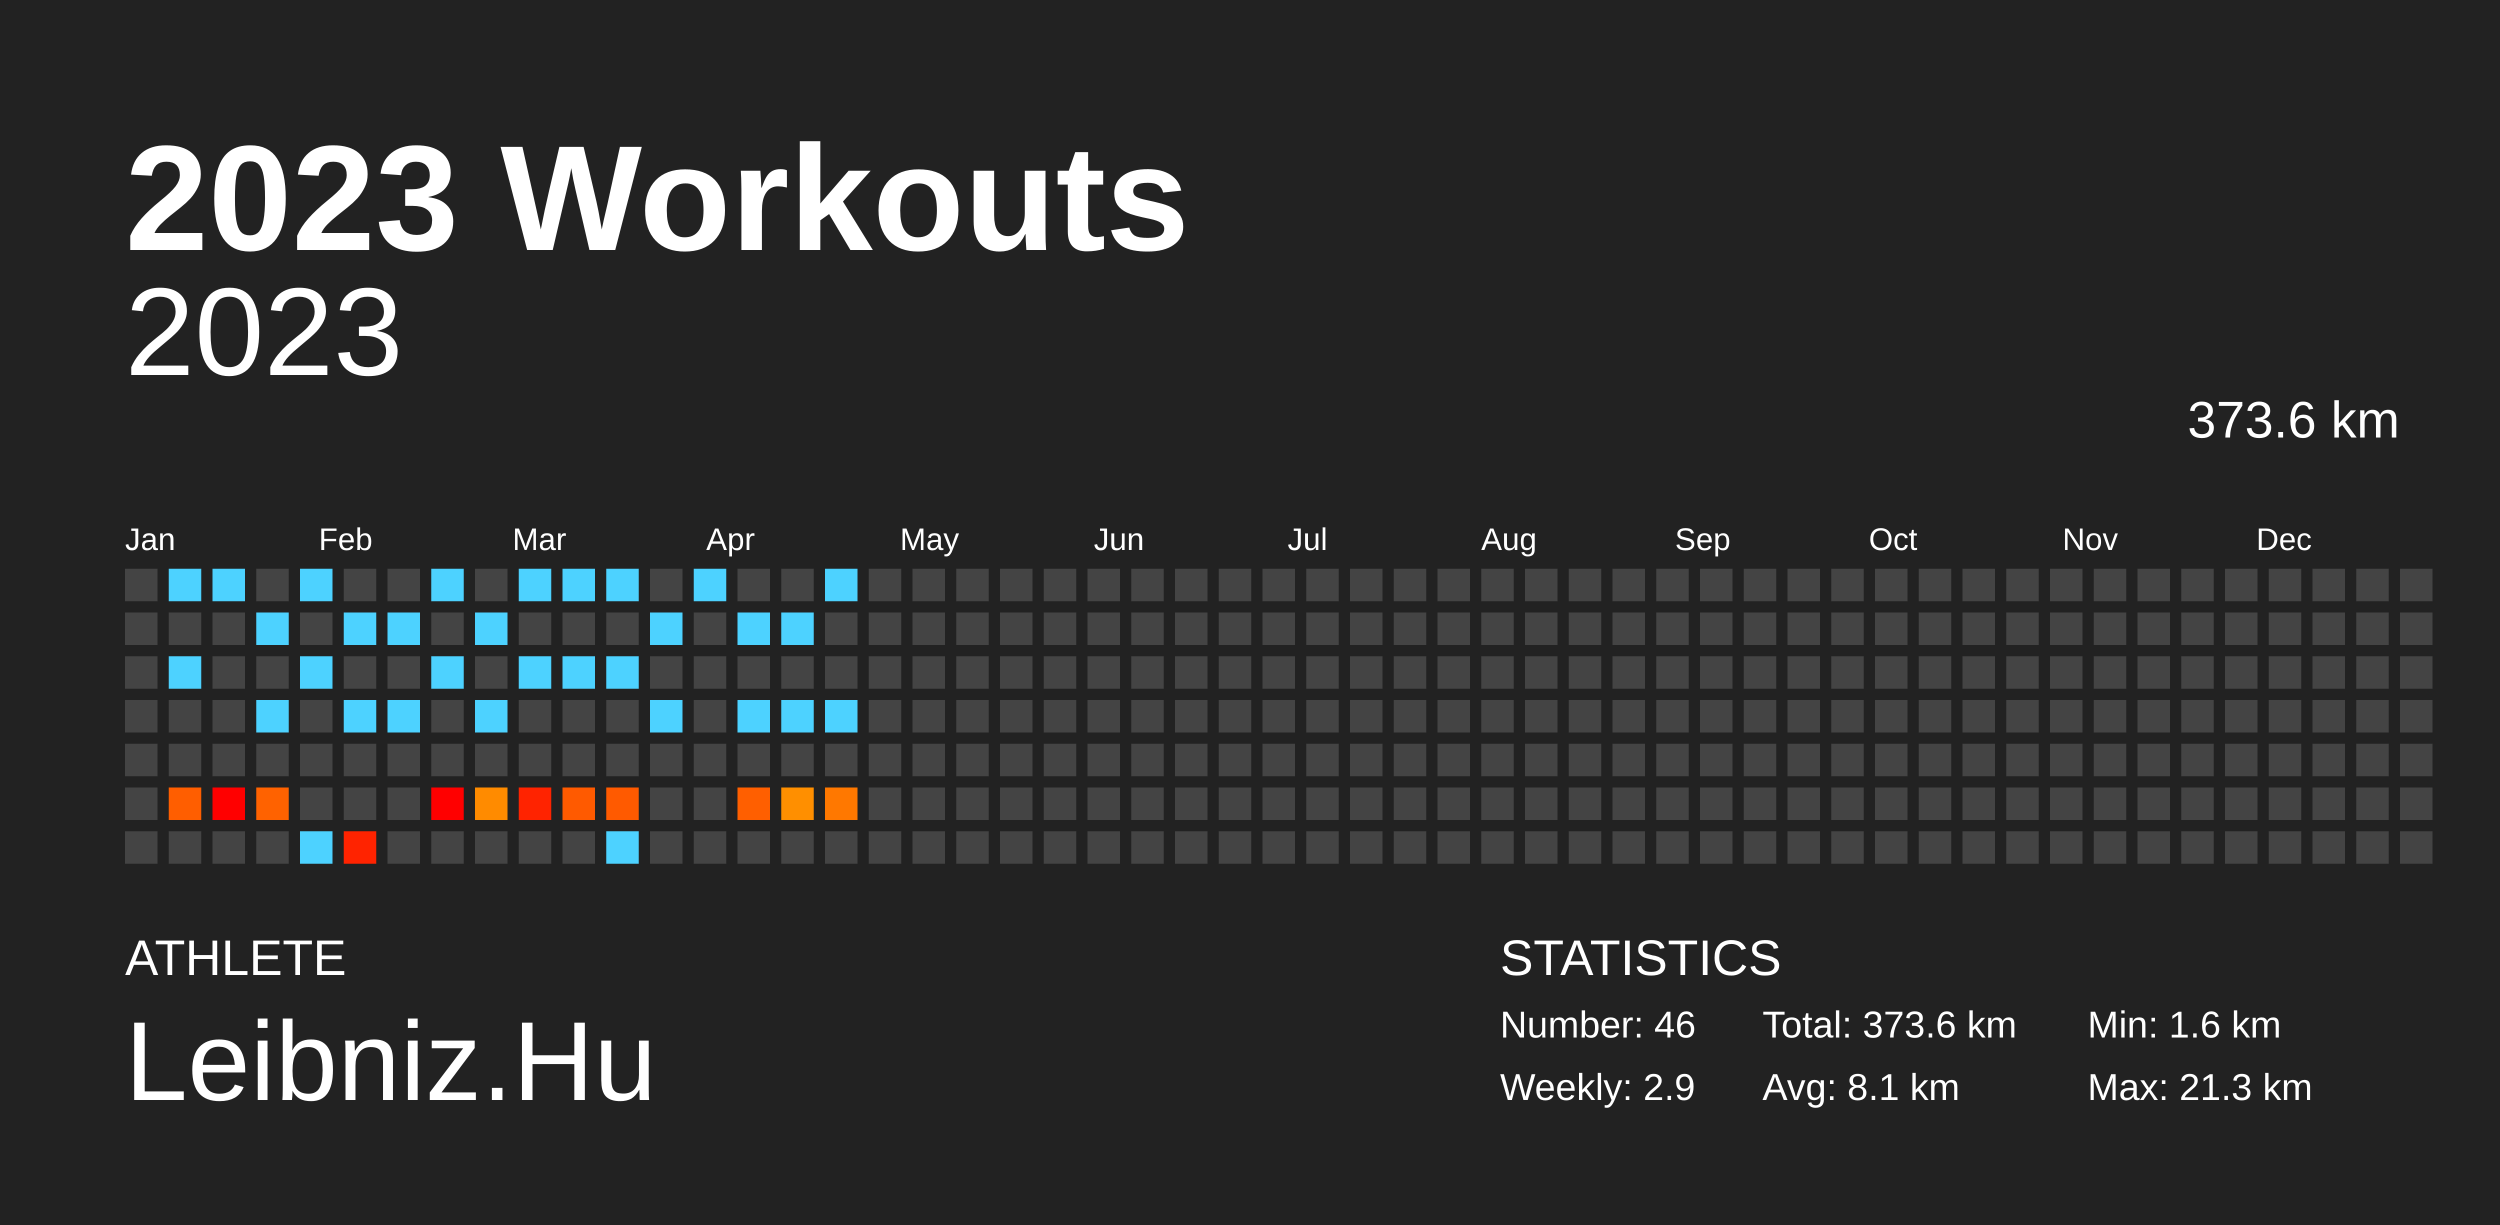
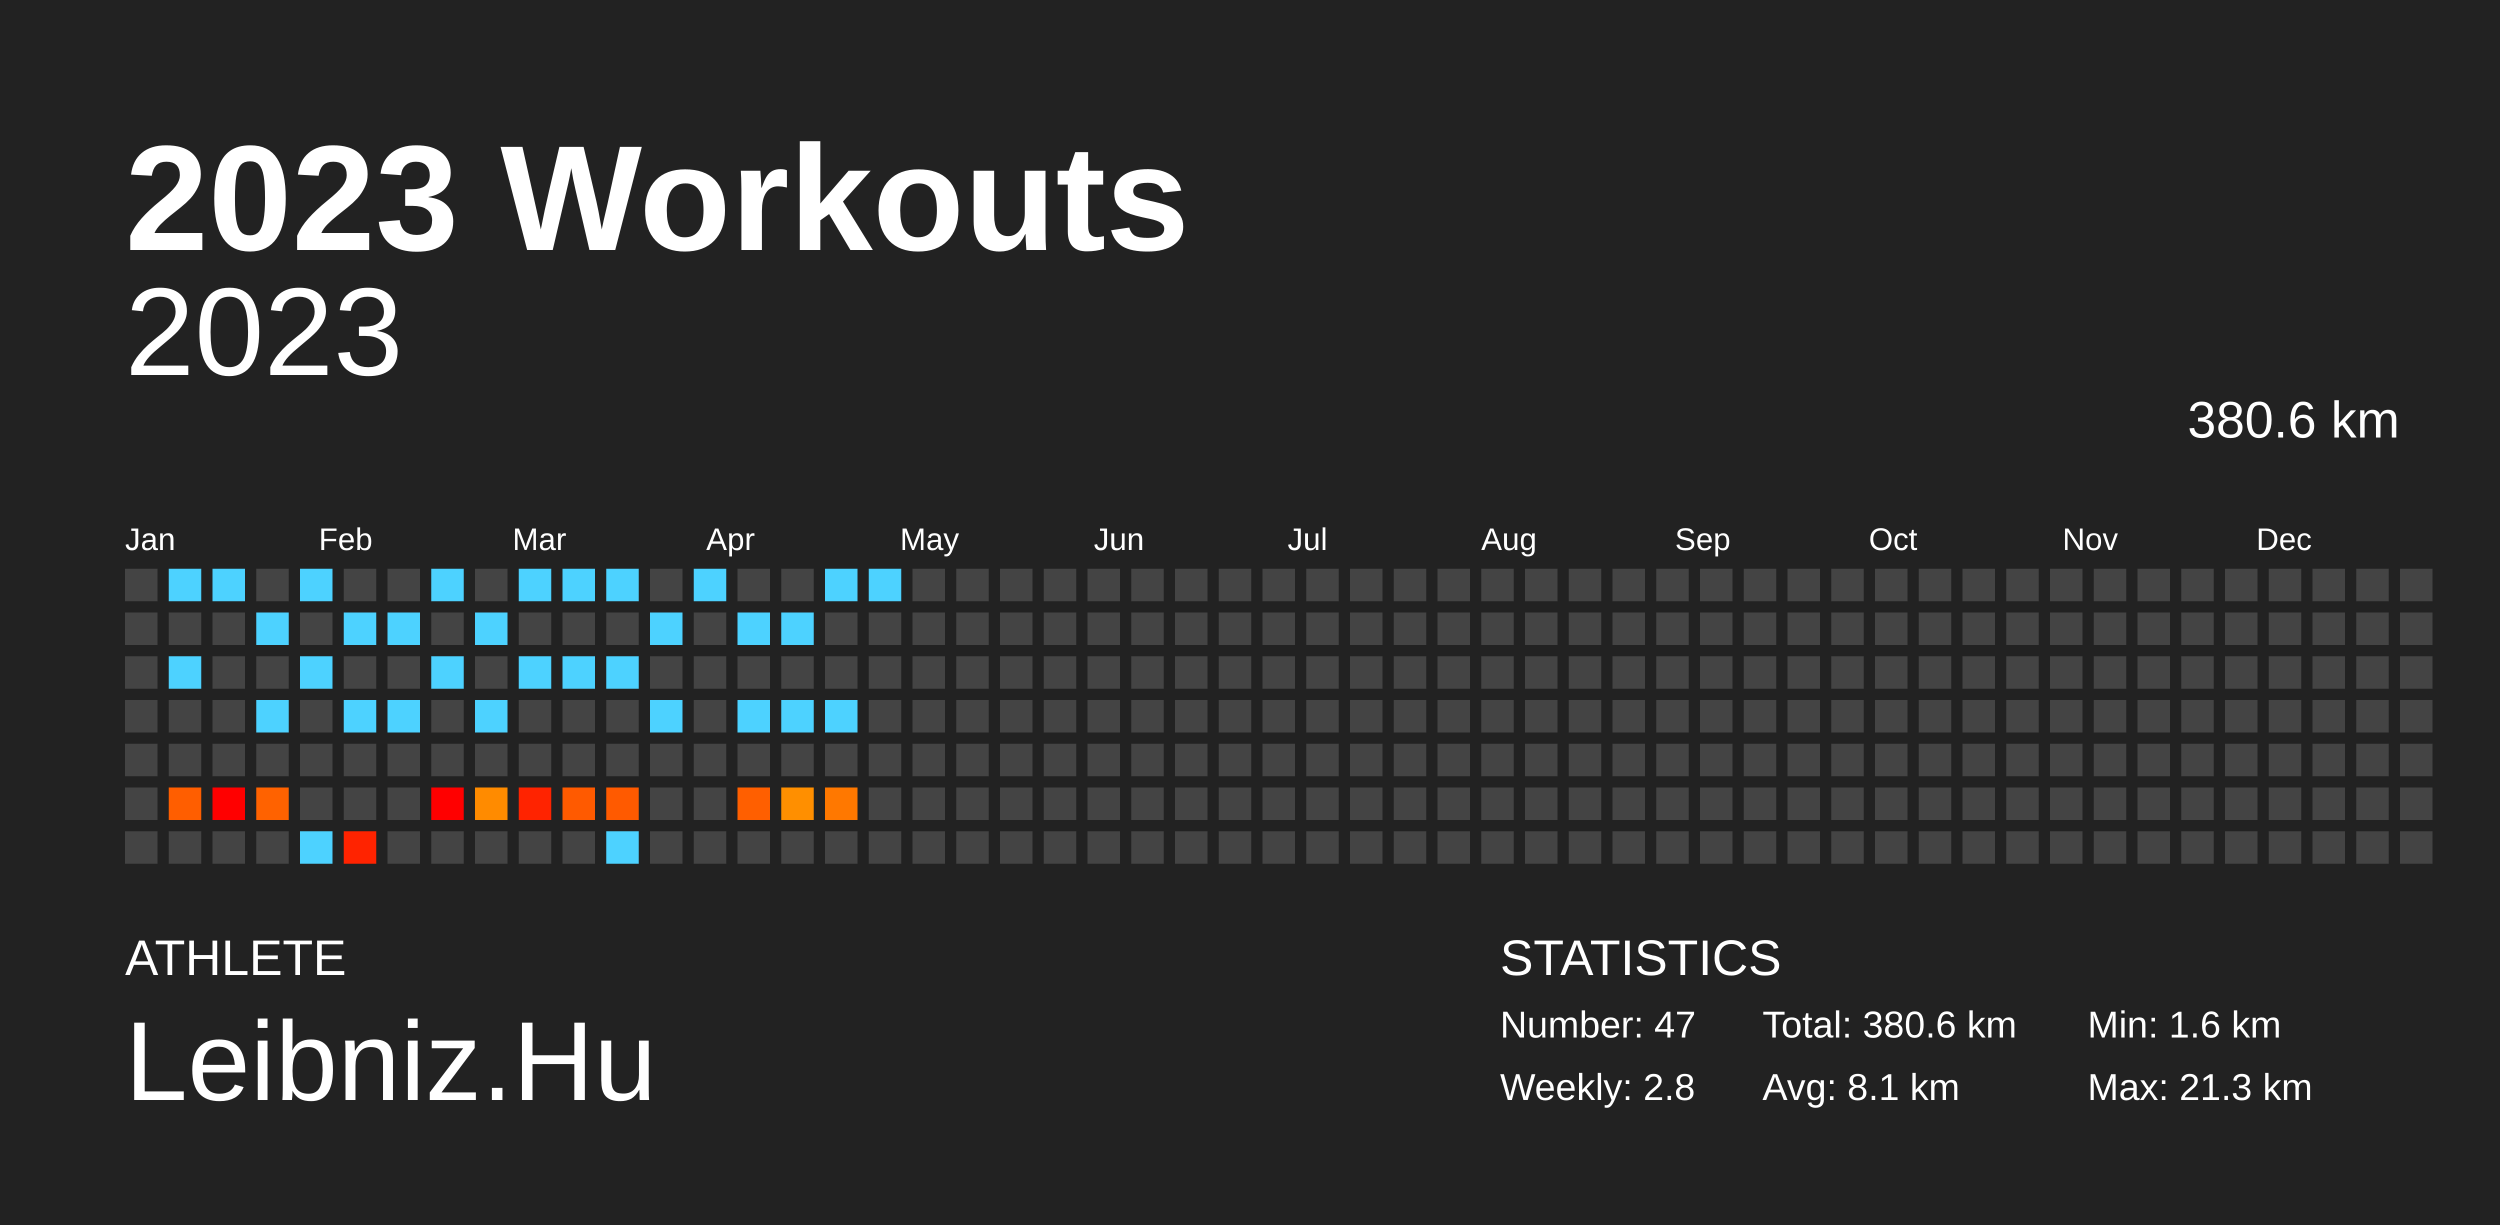
<svg xmlns="http://www.w3.org/2000/svg" baseProfile="full" height="98mm" version="1.1" viewBox="0,0,200,98" width="200mm">
  <defs />
  <rect fill="#222222" height="98" width="200" x="0" y="0" />
  <text fill="#FFFFFF" style="font-size:12px; font-family:Arial; font-weight:bold;" x="10" y="20">2023 Workouts</text>
  <text fill="#FFFFFF" style="font-size:4px; font-family:Arial" x="10" y="78">ATHLETE</text>
  <text fill="#FFFFFF" style="font-size:9px; font-family:Arial" x="10" y="88">Leibniz.Hu</text>
  <text fill="#FFFFFF" style="font-size:4px; font-family:Arial" x="120" y="78">STATISTICS</text>
-   <text fill="#FFFFFF" style="font-size:3px; font-family:Arial" x="120" y="83">Number: 46</text>
-   <text fill="#FFFFFF" style="font-size:3px; font-family:Arial" x="120" y="88">Weekly: 2.9</text>
-   <text fill="#FFFFFF" style="font-size:3px; font-family:Arial" x="141" y="83">Total: 373.6 km</text>
+   <text fill="#FFFFFF" style="font-size:3px; font-family:Arial" x="120" y="83">Number: 47</text>
+   <text fill="#FFFFFF" style="font-size:3px; font-family:Arial" x="120" y="88">Weekly: 2.8</text>
+   <text fill="#FFFFFF" style="font-size:3px; font-family:Arial" x="141" y="83">Total: 380.6 km</text>
  <text fill="#FFFFFF" style="font-size:3px; font-family:Arial" x="141" y="88">Avg: 8.1 km</text>
  <text fill="#FFFFFF" style="font-size:3px; font-family:Arial" x="167" y="83">Min: 1.6 km</text>
  <text fill="#FFFFFF" style="font-size:3px; font-family:Arial" x="167" y="88">Max: 21.3 km</text>
  <text alignment-baseline="hanging" fill="#FFFFFF" style="font-size:10.0px; font-family:Arial;" x="10" y="30">2023</text>
-   <text alignment-baseline="hanging" fill="#FFFFFF" style="font-size:4.125px; font-family:Arial;" x="175" y="35">373.6 km</text>
+   <text alignment-baseline="hanging" fill="#FFFFFF" style="font-size:4.125px; font-family:Arial;" x="175" y="35">380.6 km</text>
  <text fill="#FFFFFF" style="font-size:2.5px; font-family:Arial" x="10.0" y="44">Jan</text>
  <text fill="#FFFFFF" style="font-size:2.5px; font-family:Arial" x="25.5" y="44">Feb</text>
  <text fill="#FFFFFF" style="font-size:2.5px; font-family:Arial" x="41.0" y="44">Mar</text>
  <text fill="#FFFFFF" style="font-size:2.5px; font-family:Arial" x="56.5" y="44">Apr</text>
  <text fill="#FFFFFF" style="font-size:2.5px; font-family:Arial" x="72.0" y="44">May</text>
  <text fill="#FFFFFF" style="font-size:2.5px; font-family:Arial" x="87.5" y="44">Jun</text>
  <text fill="#FFFFFF" style="font-size:2.5px; font-family:Arial" x="103.0" y="44">Jul</text>
  <text fill="#FFFFFF" style="font-size:2.5px; font-family:Arial" x="118.5" y="44">Aug</text>
  <text fill="#FFFFFF" style="font-size:2.5px; font-family:Arial" x="134.0" y="44">Sep</text>
  <text fill="#FFFFFF" style="font-size:2.5px; font-family:Arial" x="149.5" y="44">Oct</text>
  <text fill="#FFFFFF" style="font-size:2.5px; font-family:Arial" x="165.0" y="44">Nov</text>
  <text fill="#FFFFFF" style="font-size:2.5px; font-family:Arial" x="180.5" y="44">Dec</text>
  <rect fill="#444444" height="2.6" width="2.6" x="10.0" y="45.5" />
  <rect fill="#444444" height="2.6" width="2.6" x="10.0" y="49.0" />
  <rect fill="#444444" height="2.6" width="2.6" x="10.0" y="52.5" />
  <rect fill="#444444" height="2.6" width="2.6" x="10.0" y="56.0" />
  <rect fill="#444444" height="2.6" width="2.6" x="10.0" y="59.5" />
  <rect fill="#444444" height="2.6" width="2.6" x="10.0" y="63.0" />
  <rect fill="#444444" height="2.6" width="2.6" x="10.0" y="66.5" />
  <rect fill="#4dd2ff" height="2.6" width="2.6" x="13.5" y="45.5" />
  <rect fill="#444444" height="2.6" width="2.6" x="13.5" y="49.0" />
  <rect fill="#4dd2ff" height="2.6" width="2.6" x="13.5" y="52.5" />
  <rect fill="#444444" height="2.6" width="2.6" x="13.5" y="56.0" />
  <rect fill="#444444" height="2.6" width="2.6" x="13.5" y="59.5" />
  <rect fill="#ff5e00" height="2.6" width="2.6" x="13.5" y="63.0" />
  <rect fill="#444444" height="2.6" width="2.6" x="13.5" y="66.5" />
  <rect fill="#4dd2ff" height="2.6" width="2.6" x="17.0" y="45.5" />
  <rect fill="#444444" height="2.6" width="2.6" x="17.0" y="49.0" />
  <rect fill="#444444" height="2.6" width="2.6" x="17.0" y="52.5" />
  <rect fill="#444444" height="2.6" width="2.6" x="17.0" y="56.0" />
  <rect fill="#444444" height="2.6" width="2.6" x="17.0" y="59.5" />
  <rect fill="red" height="2.6" width="2.6" x="17.0" y="63.0" />
  <rect fill="#444444" height="2.6" width="2.6" x="17.0" y="66.5" />
  <rect fill="#444444" height="2.6" width="2.6" x="20.5" y="45.5" />
  <rect fill="#4dd2ff" height="2.6" width="2.6" x="20.5" y="49.0" />
  <rect fill="#444444" height="2.6" width="2.6" x="20.5" y="52.5" />
  <rect fill="#4dd2ff" height="2.6" width="2.6" x="20.5" y="56.0" />
  <rect fill="#444444" height="2.6" width="2.6" x="20.5" y="59.5" />
  <rect fill="#ff6200" height="2.6" width="2.6" x="20.5" y="63.0" />
  <rect fill="#444444" height="2.6" width="2.6" x="20.5" y="66.5" />
  <rect fill="#4dd2ff" height="2.6" width="2.6" x="24.0" y="45.5" />
  <rect fill="#444444" height="2.6" width="2.6" x="24.0" y="49.0" />
  <rect fill="#4dd2ff" height="2.6" width="2.6" x="24.0" y="52.5" />
  <rect fill="#444444" height="2.6" width="2.6" x="24.0" y="56.0" />
  <rect fill="#444444" height="2.6" width="2.6" x="24.0" y="59.5" />
  <rect fill="#444444" height="2.6" width="2.6" x="24.0" y="63.0" />
  <rect fill="#4dd2ff" height="2.6" width="2.6" x="24.0" y="66.5" />
  <rect fill="#444444" height="2.6" width="2.6" x="27.5" y="45.5" />
  <rect fill="#4dd2ff" height="2.6" width="2.6" x="27.5" y="49.0" />
  <rect fill="#444444" height="2.6" width="2.6" x="27.5" y="52.5" />
  <rect fill="#4dd2ff" height="2.6" width="2.6" x="27.5" y="56.0" />
  <rect fill="#444444" height="2.6" width="2.6" x="27.5" y="59.5" />
  <rect fill="#444444" height="2.6" width="2.6" x="27.5" y="63.0" />
  <rect fill="#ff2300" height="2.6" width="2.6" x="27.5" y="66.5" />
  <rect fill="#444444" height="2.6" width="2.6" x="31.0" y="45.5" />
  <rect fill="#4dd2ff" height="2.6" width="2.6" x="31.0" y="49.0" />
  <rect fill="#444444" height="2.6" width="2.6" x="31.0" y="52.5" />
  <rect fill="#4dd2ff" height="2.6" width="2.6" x="31.0" y="56.0" />
  <rect fill="#444444" height="2.6" width="2.6" x="31.0" y="59.5" />
  <rect fill="#444444" height="2.6" width="2.6" x="31.0" y="63.0" />
  <rect fill="#444444" height="2.6" width="2.6" x="31.0" y="66.5" />
  <rect fill="#4dd2ff" height="2.6" width="2.6" x="34.5" y="45.5" />
  <rect fill="#444444" height="2.6" width="2.6" x="34.5" y="49.0" />
  <rect fill="#4dd2ff" height="2.6" width="2.6" x="34.5" y="52.5" />
  <rect fill="#444444" height="2.6" width="2.6" x="34.5" y="56.0" />
  <rect fill="#444444" height="2.6" width="2.6" x="34.5" y="59.5" />
  <rect fill="red" height="2.6" width="2.6" x="34.5" y="63.0" />
  <rect fill="#444444" height="2.6" width="2.6" x="34.5" y="66.5" />
  <rect fill="#444444" height="2.6" width="2.6" x="38.0" y="45.5" />
  <rect fill="#4dd2ff" height="2.6" width="2.6" x="38.0" y="49.0" />
  <rect fill="#444444" height="2.6" width="2.6" x="38.0" y="52.5" />
  <rect fill="#4dd2ff" height="2.6" width="2.6" x="38.0" y="56.0" />
  <rect fill="#444444" height="2.6" width="2.6" x="38.0" y="59.5" />
  <rect fill="#ff8b00" height="2.6" width="2.6" x="38.0" y="63.0" />
  <rect fill="#444444" height="2.6" width="2.6" x="38.0" y="66.5" />
  <rect fill="#4dd2ff" height="2.6" width="2.6" x="41.5" y="45.5" />
  <rect fill="#444444" height="2.6" width="2.6" x="41.5" y="49.0" />
  <rect fill="#4dd2ff" height="2.6" width="2.6" x="41.5" y="52.5" />
  <rect fill="#444444" height="2.6" width="2.6" x="41.5" y="56.0" />
  <rect fill="#444444" height="2.6" width="2.6" x="41.5" y="59.5" />
  <rect fill="#ff2300" height="2.6" width="2.6" x="41.5" y="63.0" />
  <rect fill="#444444" height="2.6" width="2.6" x="41.5" y="66.5" />
  <rect fill="#4dd2ff" height="2.6" width="2.6" x="45.0" y="45.5" />
  <rect fill="#444444" height="2.6" width="2.6" x="45.0" y="49.0" />
  <rect fill="#4dd2ff" height="2.6" width="2.6" x="45.0" y="52.5" />
  <rect fill="#444444" height="2.6" width="2.6" x="45.0" y="56.0" />
  <rect fill="#444444" height="2.6" width="2.6" x="45.0" y="59.5" />
  <rect fill="#ff5a00" height="2.6" width="2.6" x="45.0" y="63.0" />
  <rect fill="#444444" height="2.6" width="2.6" x="45.0" y="66.5" />
  <rect fill="#4dd2ff" height="2.6" width="2.6" x="48.5" y="45.5" />
  <rect fill="#444444" height="2.6" width="2.6" x="48.5" y="49.0" />
  <rect fill="#4dd2ff" height="2.6" width="2.6" x="48.5" y="52.5" />
  <rect fill="#444444" height="2.6" width="2.6" x="48.5" y="56.0" />
  <rect fill="#444444" height="2.6" width="2.6" x="48.5" y="59.5" />
  <rect fill="#ff5a00" height="2.6" width="2.6" x="48.5" y="63.0" />
  <rect fill="#4dd2ff" height="2.6" width="2.6" x="48.5" y="66.5" />
  <rect fill="#444444" height="2.6" width="2.6" x="52.0" y="45.5" />
  <rect fill="#4dd2ff" height="2.6" width="2.6" x="52.0" y="49.0" />
  <rect fill="#444444" height="2.6" width="2.6" x="52.0" y="52.5" />
  <rect fill="#4dd2ff" height="2.6" width="2.6" x="52.0" y="56.0" />
  <rect fill="#444444" height="2.6" width="2.6" x="52.0" y="59.5" />
  <rect fill="#444444" height="2.6" width="2.6" x="52.0" y="63.0" />
  <rect fill="#444444" height="2.6" width="2.6" x="52.0" y="66.5" />
  <rect fill="#4dd2ff" height="2.6" width="2.6" x="55.5" y="45.5" />
  <rect fill="#444444" height="2.6" width="2.6" x="55.5" y="49.0" />
  <rect fill="#444444" height="2.6" width="2.6" x="55.5" y="52.5" />
  <rect fill="#444444" height="2.6" width="2.6" x="55.5" y="56.0" />
  <rect fill="#444444" height="2.6" width="2.6" x="55.5" y="59.5" />
  <rect fill="#444444" height="2.6" width="2.6" x="55.5" y="63.0" />
  <rect fill="#444444" height="2.6" width="2.6" x="55.5" y="66.5" />
  <rect fill="#444444" height="2.6" width="2.6" x="59.0" y="45.5" />
  <rect fill="#4dd2ff" height="2.6" width="2.6" x="59.0" y="49.0" />
  <rect fill="#444444" height="2.6" width="2.6" x="59.0" y="52.5" />
  <rect fill="#4dd2ff" height="2.6" width="2.6" x="59.0" y="56.0" />
  <rect fill="#444444" height="2.6" width="2.6" x="59.0" y="59.5" />
  <rect fill="#ff5f00" height="2.6" width="2.6" x="59.0" y="63.0" />
  <rect fill="#444444" height="2.6" width="2.6" x="59.0" y="66.5" />
  <rect fill="#444444" height="2.6" width="2.6" x="62.5" y="45.5" />
  <rect fill="#4dd2ff" height="2.6" width="2.6" x="62.5" y="49.0" />
  <rect fill="#444444" height="2.6" width="2.6" x="62.5" y="52.5" />
  <rect fill="#4dd2ff" height="2.6" width="2.6" x="62.5" y="56.0" />
  <rect fill="#444444" height="2.6" width="2.6" x="62.5" y="59.5" />
  <rect fill="#ff8f00" height="2.6" width="2.6" x="62.5" y="63.0" />
  <rect fill="#444444" height="2.6" width="2.6" x="62.5" y="66.5" />
  <rect fill="#4dd2ff" height="2.6" width="2.6" x="66.0" y="45.5" />
  <rect fill="#444444" height="2.6" width="2.6" x="66.0" y="49.0" />
  <rect fill="#444444" height="2.6" width="2.6" x="66.0" y="52.5" />
  <rect fill="#4dd2ff" height="2.6" width="2.6" x="66.0" y="56.0" />
  <rect fill="#444444" height="2.6" width="2.6" x="66.0" y="59.5" />
  <rect fill="#ff7800" height="2.6" width="2.6" x="66.0" y="63.0" />
  <rect fill="#444444" height="2.6" width="2.6" x="66.0" y="66.5" />
-   <rect fill="#444444" height="2.6" width="2.6" x="69.5" y="45.5" />
+   <rect fill="#4dd2ff" height="2.6" width="2.6" x="69.5" y="45.5" />
  <rect fill="#444444" height="2.6" width="2.6" x="69.5" y="49.0" />
  <rect fill="#444444" height="2.6" width="2.6" x="69.5" y="52.5" />
  <rect fill="#444444" height="2.6" width="2.6" x="69.5" y="56.0" />
  <rect fill="#444444" height="2.6" width="2.6" x="69.5" y="59.5" />
  <rect fill="#444444" height="2.6" width="2.6" x="69.5" y="63.0" />
  <rect fill="#444444" height="2.6" width="2.6" x="69.5" y="66.5" />
  <rect fill="#444444" height="2.6" width="2.6" x="73.0" y="45.5" />
  <rect fill="#444444" height="2.6" width="2.6" x="73.0" y="49.0" />
  <rect fill="#444444" height="2.6" width="2.6" x="73.0" y="52.5" />
  <rect fill="#444444" height="2.6" width="2.6" x="73.0" y="56.0" />
  <rect fill="#444444" height="2.6" width="2.6" x="73.0" y="59.5" />
  <rect fill="#444444" height="2.6" width="2.6" x="73.0" y="63.0" />
  <rect fill="#444444" height="2.6" width="2.6" x="73.0" y="66.5" />
  <rect fill="#444444" height="2.6" width="2.6" x="76.5" y="45.5" />
  <rect fill="#444444" height="2.6" width="2.6" x="76.5" y="49.0" />
  <rect fill="#444444" height="2.6" width="2.6" x="76.5" y="52.5" />
  <rect fill="#444444" height="2.6" width="2.6" x="76.5" y="56.0" />
  <rect fill="#444444" height="2.6" width="2.6" x="76.5" y="59.5" />
  <rect fill="#444444" height="2.6" width="2.6" x="76.5" y="63.0" />
  <rect fill="#444444" height="2.6" width="2.6" x="76.5" y="66.5" />
  <rect fill="#444444" height="2.6" width="2.6" x="80.0" y="45.5" />
  <rect fill="#444444" height="2.6" width="2.6" x="80.0" y="49.0" />
  <rect fill="#444444" height="2.6" width="2.6" x="80.0" y="52.5" />
  <rect fill="#444444" height="2.6" width="2.6" x="80.0" y="56.0" />
  <rect fill="#444444" height="2.6" width="2.6" x="80.0" y="59.5" />
  <rect fill="#444444" height="2.6" width="2.6" x="80.0" y="63.0" />
  <rect fill="#444444" height="2.6" width="2.6" x="80.0" y="66.5" />
  <rect fill="#444444" height="2.6" width="2.6" x="83.5" y="45.5" />
  <rect fill="#444444" height="2.6" width="2.6" x="83.5" y="49.0" />
  <rect fill="#444444" height="2.6" width="2.6" x="83.5" y="52.5" />
  <rect fill="#444444" height="2.6" width="2.6" x="83.5" y="56.0" />
  <rect fill="#444444" height="2.6" width="2.6" x="83.5" y="59.5" />
  <rect fill="#444444" height="2.6" width="2.6" x="83.5" y="63.0" />
  <rect fill="#444444" height="2.6" width="2.6" x="83.5" y="66.5" />
  <rect fill="#444444" height="2.6" width="2.6" x="87.0" y="45.5" />
  <rect fill="#444444" height="2.6" width="2.6" x="87.0" y="49.0" />
  <rect fill="#444444" height="2.6" width="2.6" x="87.0" y="52.5" />
  <rect fill="#444444" height="2.6" width="2.6" x="87.0" y="56.0" />
  <rect fill="#444444" height="2.6" width="2.6" x="87.0" y="59.5" />
  <rect fill="#444444" height="2.6" width="2.6" x="87.0" y="63.0" />
  <rect fill="#444444" height="2.6" width="2.6" x="87.0" y="66.5" />
  <rect fill="#444444" height="2.6" width="2.6" x="90.5" y="45.5" />
  <rect fill="#444444" height="2.6" width="2.6" x="90.5" y="49.0" />
  <rect fill="#444444" height="2.6" width="2.6" x="90.5" y="52.5" />
  <rect fill="#444444" height="2.6" width="2.6" x="90.5" y="56.0" />
  <rect fill="#444444" height="2.6" width="2.6" x="90.5" y="59.5" />
  <rect fill="#444444" height="2.6" width="2.6" x="90.5" y="63.0" />
  <rect fill="#444444" height="2.6" width="2.6" x="90.5" y="66.5" />
  <rect fill="#444444" height="2.6" width="2.6" x="94.0" y="45.5" />
  <rect fill="#444444" height="2.6" width="2.6" x="94.0" y="49.0" />
  <rect fill="#444444" height="2.6" width="2.6" x="94.0" y="52.5" />
  <rect fill="#444444" height="2.6" width="2.6" x="94.0" y="56.0" />
  <rect fill="#444444" height="2.6" width="2.6" x="94.0" y="59.5" />
  <rect fill="#444444" height="2.6" width="2.6" x="94.0" y="63.0" />
  <rect fill="#444444" height="2.6" width="2.6" x="94.0" y="66.5" />
  <rect fill="#444444" height="2.6" width="2.6" x="97.5" y="45.5" />
  <rect fill="#444444" height="2.6" width="2.6" x="97.5" y="49.0" />
  <rect fill="#444444" height="2.6" width="2.6" x="97.5" y="52.5" />
  <rect fill="#444444" height="2.6" width="2.6" x="97.5" y="56.0" />
  <rect fill="#444444" height="2.6" width="2.6" x="97.5" y="59.5" />
  <rect fill="#444444" height="2.6" width="2.6" x="97.5" y="63.0" />
  <rect fill="#444444" height="2.6" width="2.6" x="97.5" y="66.5" />
  <rect fill="#444444" height="2.6" width="2.6" x="101.0" y="45.5" />
  <rect fill="#444444" height="2.6" width="2.6" x="101.0" y="49.0" />
  <rect fill="#444444" height="2.6" width="2.6" x="101.0" y="52.5" />
  <rect fill="#444444" height="2.6" width="2.6" x="101.0" y="56.0" />
  <rect fill="#444444" height="2.6" width="2.6" x="101.0" y="59.5" />
  <rect fill="#444444" height="2.6" width="2.6" x="101.0" y="63.0" />
  <rect fill="#444444" height="2.6" width="2.6" x="101.0" y="66.5" />
  <rect fill="#444444" height="2.6" width="2.6" x="104.5" y="45.5" />
  <rect fill="#444444" height="2.6" width="2.6" x="104.5" y="49.0" />
  <rect fill="#444444" height="2.6" width="2.6" x="104.5" y="52.5" />
  <rect fill="#444444" height="2.6" width="2.6" x="104.5" y="56.0" />
  <rect fill="#444444" height="2.6" width="2.6" x="104.5" y="59.5" />
  <rect fill="#444444" height="2.6" width="2.6" x="104.5" y="63.0" />
  <rect fill="#444444" height="2.6" width="2.6" x="104.5" y="66.5" />
  <rect fill="#444444" height="2.6" width="2.6" x="108.0" y="45.5" />
  <rect fill="#444444" height="2.6" width="2.6" x="108.0" y="49.0" />
  <rect fill="#444444" height="2.6" width="2.6" x="108.0" y="52.5" />
  <rect fill="#444444" height="2.6" width="2.6" x="108.0" y="56.0" />
  <rect fill="#444444" height="2.6" width="2.6" x="108.0" y="59.5" />
  <rect fill="#444444" height="2.6" width="2.6" x="108.0" y="63.0" />
  <rect fill="#444444" height="2.6" width="2.6" x="108.0" y="66.5" />
  <rect fill="#444444" height="2.6" width="2.6" x="111.5" y="45.5" />
  <rect fill="#444444" height="2.6" width="2.6" x="111.5" y="49.0" />
  <rect fill="#444444" height="2.6" width="2.6" x="111.5" y="52.5" />
  <rect fill="#444444" height="2.6" width="2.6" x="111.5" y="56.0" />
  <rect fill="#444444" height="2.6" width="2.6" x="111.5" y="59.5" />
  <rect fill="#444444" height="2.6" width="2.6" x="111.5" y="63.0" />
  <rect fill="#444444" height="2.6" width="2.6" x="111.5" y="66.5" />
  <rect fill="#444444" height="2.6" width="2.6" x="115.0" y="45.5" />
  <rect fill="#444444" height="2.6" width="2.6" x="115.0" y="49.0" />
  <rect fill="#444444" height="2.6" width="2.6" x="115.0" y="52.5" />
  <rect fill="#444444" height="2.6" width="2.6" x="115.0" y="56.0" />
  <rect fill="#444444" height="2.6" width="2.6" x="115.0" y="59.5" />
  <rect fill="#444444" height="2.6" width="2.6" x="115.0" y="63.0" />
  <rect fill="#444444" height="2.6" width="2.6" x="115.0" y="66.5" />
  <rect fill="#444444" height="2.6" width="2.6" x="118.5" y="45.5" />
  <rect fill="#444444" height="2.6" width="2.6" x="118.5" y="49.0" />
  <rect fill="#444444" height="2.6" width="2.6" x="118.5" y="52.5" />
  <rect fill="#444444" height="2.6" width="2.6" x="118.5" y="56.0" />
  <rect fill="#444444" height="2.6" width="2.6" x="118.5" y="59.5" />
  <rect fill="#444444" height="2.6" width="2.6" x="118.5" y="63.0" />
  <rect fill="#444444" height="2.6" width="2.6" x="118.5" y="66.5" />
  <rect fill="#444444" height="2.6" width="2.6" x="122.0" y="45.5" />
  <rect fill="#444444" height="2.6" width="2.6" x="122.0" y="49.0" />
  <rect fill="#444444" height="2.6" width="2.6" x="122.0" y="52.5" />
  <rect fill="#444444" height="2.6" width="2.6" x="122.0" y="56.0" />
  <rect fill="#444444" height="2.6" width="2.6" x="122.0" y="59.5" />
  <rect fill="#444444" height="2.6" width="2.6" x="122.0" y="63.0" />
  <rect fill="#444444" height="2.6" width="2.6" x="122.0" y="66.5" />
  <rect fill="#444444" height="2.6" width="2.6" x="125.5" y="45.5" />
  <rect fill="#444444" height="2.6" width="2.6" x="125.5" y="49.0" />
  <rect fill="#444444" height="2.6" width="2.6" x="125.5" y="52.5" />
  <rect fill="#444444" height="2.6" width="2.6" x="125.5" y="56.0" />
  <rect fill="#444444" height="2.6" width="2.6" x="125.5" y="59.5" />
  <rect fill="#444444" height="2.6" width="2.6" x="125.5" y="63.0" />
  <rect fill="#444444" height="2.6" width="2.6" x="125.5" y="66.5" />
  <rect fill="#444444" height="2.6" width="2.6" x="129.0" y="45.5" />
  <rect fill="#444444" height="2.6" width="2.6" x="129.0" y="49.0" />
  <rect fill="#444444" height="2.6" width="2.6" x="129.0" y="52.5" />
  <rect fill="#444444" height="2.6" width="2.6" x="129.0" y="56.0" />
  <rect fill="#444444" height="2.6" width="2.6" x="129.0" y="59.5" />
  <rect fill="#444444" height="2.6" width="2.6" x="129.0" y="63.0" />
  <rect fill="#444444" height="2.6" width="2.6" x="129.0" y="66.5" />
  <rect fill="#444444" height="2.6" width="2.6" x="132.5" y="45.5" />
  <rect fill="#444444" height="2.6" width="2.6" x="132.5" y="49.0" />
  <rect fill="#444444" height="2.6" width="2.6" x="132.5" y="52.5" />
  <rect fill="#444444" height="2.6" width="2.6" x="132.5" y="56.0" />
  <rect fill="#444444" height="2.6" width="2.6" x="132.5" y="59.5" />
  <rect fill="#444444" height="2.6" width="2.6" x="132.5" y="63.0" />
  <rect fill="#444444" height="2.6" width="2.6" x="132.5" y="66.5" />
  <rect fill="#444444" height="2.6" width="2.6" x="136.0" y="45.5" />
  <rect fill="#444444" height="2.6" width="2.6" x="136.0" y="49.0" />
  <rect fill="#444444" height="2.6" width="2.6" x="136.0" y="52.5" />
  <rect fill="#444444" height="2.6" width="2.6" x="136.0" y="56.0" />
  <rect fill="#444444" height="2.6" width="2.6" x="136.0" y="59.5" />
  <rect fill="#444444" height="2.6" width="2.6" x="136.0" y="63.0" />
  <rect fill="#444444" height="2.6" width="2.6" x="136.0" y="66.5" />
  <rect fill="#444444" height="2.6" width="2.6" x="139.5" y="45.5" />
  <rect fill="#444444" height="2.6" width="2.6" x="139.5" y="49.0" />
  <rect fill="#444444" height="2.6" width="2.6" x="139.5" y="52.5" />
  <rect fill="#444444" height="2.6" width="2.6" x="139.5" y="56.0" />
  <rect fill="#444444" height="2.6" width="2.6" x="139.5" y="59.5" />
  <rect fill="#444444" height="2.6" width="2.6" x="139.5" y="63.0" />
  <rect fill="#444444" height="2.6" width="2.6" x="139.5" y="66.5" />
  <rect fill="#444444" height="2.6" width="2.6" x="143.0" y="45.5" />
  <rect fill="#444444" height="2.6" width="2.6" x="143.0" y="49.0" />
  <rect fill="#444444" height="2.6" width="2.6" x="143.0" y="52.5" />
  <rect fill="#444444" height="2.6" width="2.6" x="143.0" y="56.0" />
  <rect fill="#444444" height="2.6" width="2.6" x="143.0" y="59.5" />
  <rect fill="#444444" height="2.6" width="2.6" x="143.0" y="63.0" />
  <rect fill="#444444" height="2.6" width="2.6" x="143.0" y="66.5" />
  <rect fill="#444444" height="2.6" width="2.6" x="146.5" y="45.5" />
  <rect fill="#444444" height="2.6" width="2.6" x="146.5" y="49.0" />
  <rect fill="#444444" height="2.6" width="2.6" x="146.5" y="52.5" />
  <rect fill="#444444" height="2.6" width="2.6" x="146.5" y="56.0" />
  <rect fill="#444444" height="2.6" width="2.6" x="146.5" y="59.5" />
  <rect fill="#444444" height="2.6" width="2.6" x="146.5" y="63.0" />
  <rect fill="#444444" height="2.6" width="2.6" x="146.5" y="66.5" />
  <rect fill="#444444" height="2.6" width="2.6" x="150.0" y="45.5" />
  <rect fill="#444444" height="2.6" width="2.6" x="150.0" y="49.0" />
  <rect fill="#444444" height="2.6" width="2.6" x="150.0" y="52.5" />
  <rect fill="#444444" height="2.6" width="2.6" x="150.0" y="56.0" />
  <rect fill="#444444" height="2.6" width="2.6" x="150.0" y="59.5" />
  <rect fill="#444444" height="2.6" width="2.6" x="150.0" y="63.0" />
  <rect fill="#444444" height="2.6" width="2.6" x="150.0" y="66.5" />
  <rect fill="#444444" height="2.6" width="2.6" x="153.5" y="45.5" />
  <rect fill="#444444" height="2.6" width="2.6" x="153.5" y="49.0" />
  <rect fill="#444444" height="2.6" width="2.6" x="153.5" y="52.5" />
  <rect fill="#444444" height="2.6" width="2.6" x="153.5" y="56.0" />
  <rect fill="#444444" height="2.6" width="2.6" x="153.5" y="59.5" />
  <rect fill="#444444" height="2.6" width="2.6" x="153.5" y="63.0" />
  <rect fill="#444444" height="2.6" width="2.6" x="153.5" y="66.5" />
  <rect fill="#444444" height="2.6" width="2.6" x="157.0" y="45.5" />
  <rect fill="#444444" height="2.6" width="2.6" x="157.0" y="49.0" />
  <rect fill="#444444" height="2.6" width="2.6" x="157.0" y="52.5" />
  <rect fill="#444444" height="2.6" width="2.6" x="157.0" y="56.0" />
  <rect fill="#444444" height="2.6" width="2.6" x="157.0" y="59.5" />
  <rect fill="#444444" height="2.6" width="2.6" x="157.0" y="63.0" />
  <rect fill="#444444" height="2.6" width="2.6" x="157.0" y="66.5" />
  <rect fill="#444444" height="2.6" width="2.6" x="160.5" y="45.5" />
  <rect fill="#444444" height="2.6" width="2.6" x="160.5" y="49.0" />
  <rect fill="#444444" height="2.6" width="2.6" x="160.5" y="52.5" />
  <rect fill="#444444" height="2.6" width="2.6" x="160.5" y="56.0" />
  <rect fill="#444444" height="2.6" width="2.6" x="160.5" y="59.5" />
  <rect fill="#444444" height="2.6" width="2.6" x="160.5" y="63.0" />
  <rect fill="#444444" height="2.6" width="2.6" x="160.5" y="66.5" />
  <rect fill="#444444" height="2.6" width="2.6" x="164.0" y="45.5" />
  <rect fill="#444444" height="2.6" width="2.6" x="164.0" y="49.0" />
  <rect fill="#444444" height="2.6" width="2.6" x="164.0" y="52.5" />
  <rect fill="#444444" height="2.6" width="2.6" x="164.0" y="56.0" />
  <rect fill="#444444" height="2.6" width="2.6" x="164.0" y="59.5" />
  <rect fill="#444444" height="2.6" width="2.6" x="164.0" y="63.0" />
  <rect fill="#444444" height="2.6" width="2.6" x="164.0" y="66.5" />
  <rect fill="#444444" height="2.6" width="2.6" x="167.5" y="45.5" />
  <rect fill="#444444" height="2.6" width="2.6" x="167.5" y="49.0" />
  <rect fill="#444444" height="2.6" width="2.6" x="167.5" y="52.5" />
  <rect fill="#444444" height="2.6" width="2.6" x="167.5" y="56.0" />
  <rect fill="#444444" height="2.6" width="2.6" x="167.5" y="59.5" />
  <rect fill="#444444" height="2.6" width="2.6" x="167.5" y="63.0" />
  <rect fill="#444444" height="2.6" width="2.6" x="167.5" y="66.5" />
  <rect fill="#444444" height="2.6" width="2.6" x="171.0" y="45.5" />
  <rect fill="#444444" height="2.6" width="2.6" x="171.0" y="49.0" />
  <rect fill="#444444" height="2.6" width="2.6" x="171.0" y="52.5" />
  <rect fill="#444444" height="2.6" width="2.6" x="171.0" y="56.0" />
  <rect fill="#444444" height="2.6" width="2.6" x="171.0" y="59.5" />
  <rect fill="#444444" height="2.6" width="2.6" x="171.0" y="63.0" />
  <rect fill="#444444" height="2.6" width="2.6" x="171.0" y="66.5" />
  <rect fill="#444444" height="2.6" width="2.6" x="174.5" y="45.5" />
  <rect fill="#444444" height="2.6" width="2.6" x="174.5" y="49.0" />
  <rect fill="#444444" height="2.6" width="2.6" x="174.5" y="52.5" />
  <rect fill="#444444" height="2.6" width="2.6" x="174.5" y="56.0" />
  <rect fill="#444444" height="2.6" width="2.6" x="174.5" y="59.5" />
  <rect fill="#444444" height="2.6" width="2.6" x="174.5" y="63.0" />
  <rect fill="#444444" height="2.6" width="2.6" x="174.5" y="66.5" />
  <rect fill="#444444" height="2.6" width="2.6" x="178.0" y="45.5" />
  <rect fill="#444444" height="2.6" width="2.6" x="178.0" y="49.0" />
  <rect fill="#444444" height="2.6" width="2.6" x="178.0" y="52.5" />
  <rect fill="#444444" height="2.6" width="2.6" x="178.0" y="56.0" />
  <rect fill="#444444" height="2.6" width="2.6" x="178.0" y="59.5" />
  <rect fill="#444444" height="2.6" width="2.6" x="178.0" y="63.0" />
  <rect fill="#444444" height="2.6" width="2.6" x="178.0" y="66.5" />
  <rect fill="#444444" height="2.6" width="2.6" x="181.5" y="45.5" />
  <rect fill="#444444" height="2.6" width="2.6" x="181.5" y="49.0" />
  <rect fill="#444444" height="2.6" width="2.6" x="181.5" y="52.5" />
  <rect fill="#444444" height="2.6" width="2.6" x="181.5" y="56.0" />
  <rect fill="#444444" height="2.6" width="2.6" x="181.5" y="59.5" />
  <rect fill="#444444" height="2.6" width="2.6" x="181.5" y="63.0" />
  <rect fill="#444444" height="2.6" width="2.6" x="181.5" y="66.5" />
  <rect fill="#444444" height="2.6" width="2.6" x="185.0" y="45.5" />
  <rect fill="#444444" height="2.6" width="2.6" x="185.0" y="49.0" />
  <rect fill="#444444" height="2.6" width="2.6" x="185.0" y="52.5" />
  <rect fill="#444444" height="2.6" width="2.6" x="185.0" y="56.0" />
  <rect fill="#444444" height="2.6" width="2.6" x="185.0" y="59.5" />
  <rect fill="#444444" height="2.6" width="2.6" x="185.0" y="63.0" />
  <rect fill="#444444" height="2.6" width="2.6" x="185.0" y="66.5" />
  <rect fill="#444444" height="2.6" width="2.6" x="188.5" y="45.5" />
  <rect fill="#444444" height="2.6" width="2.6" x="188.5" y="49.0" />
  <rect fill="#444444" height="2.6" width="2.6" x="188.5" y="52.5" />
  <rect fill="#444444" height="2.6" width="2.6" x="188.5" y="56.0" />
  <rect fill="#444444" height="2.6" width="2.6" x="188.5" y="59.5" />
  <rect fill="#444444" height="2.6" width="2.6" x="188.5" y="63.0" />
  <rect fill="#444444" height="2.6" width="2.6" x="188.5" y="66.5" />
  <rect fill="#444444" height="2.6" width="2.6" x="192.0" y="45.5" />
  <rect fill="#444444" height="2.6" width="2.6" x="192.0" y="49.0" />
  <rect fill="#444444" height="2.6" width="2.6" x="192.0" y="52.5" />
  <rect fill="#444444" height="2.6" width="2.6" x="192.0" y="56.0" />
  <rect fill="#444444" height="2.6" width="2.6" x="192.0" y="59.5" />
  <rect fill="#444444" height="2.6" width="2.6" x="192.0" y="63.0" />
  <rect fill="#444444" height="2.6" width="2.6" x="192.0" y="66.5" />
</svg>
